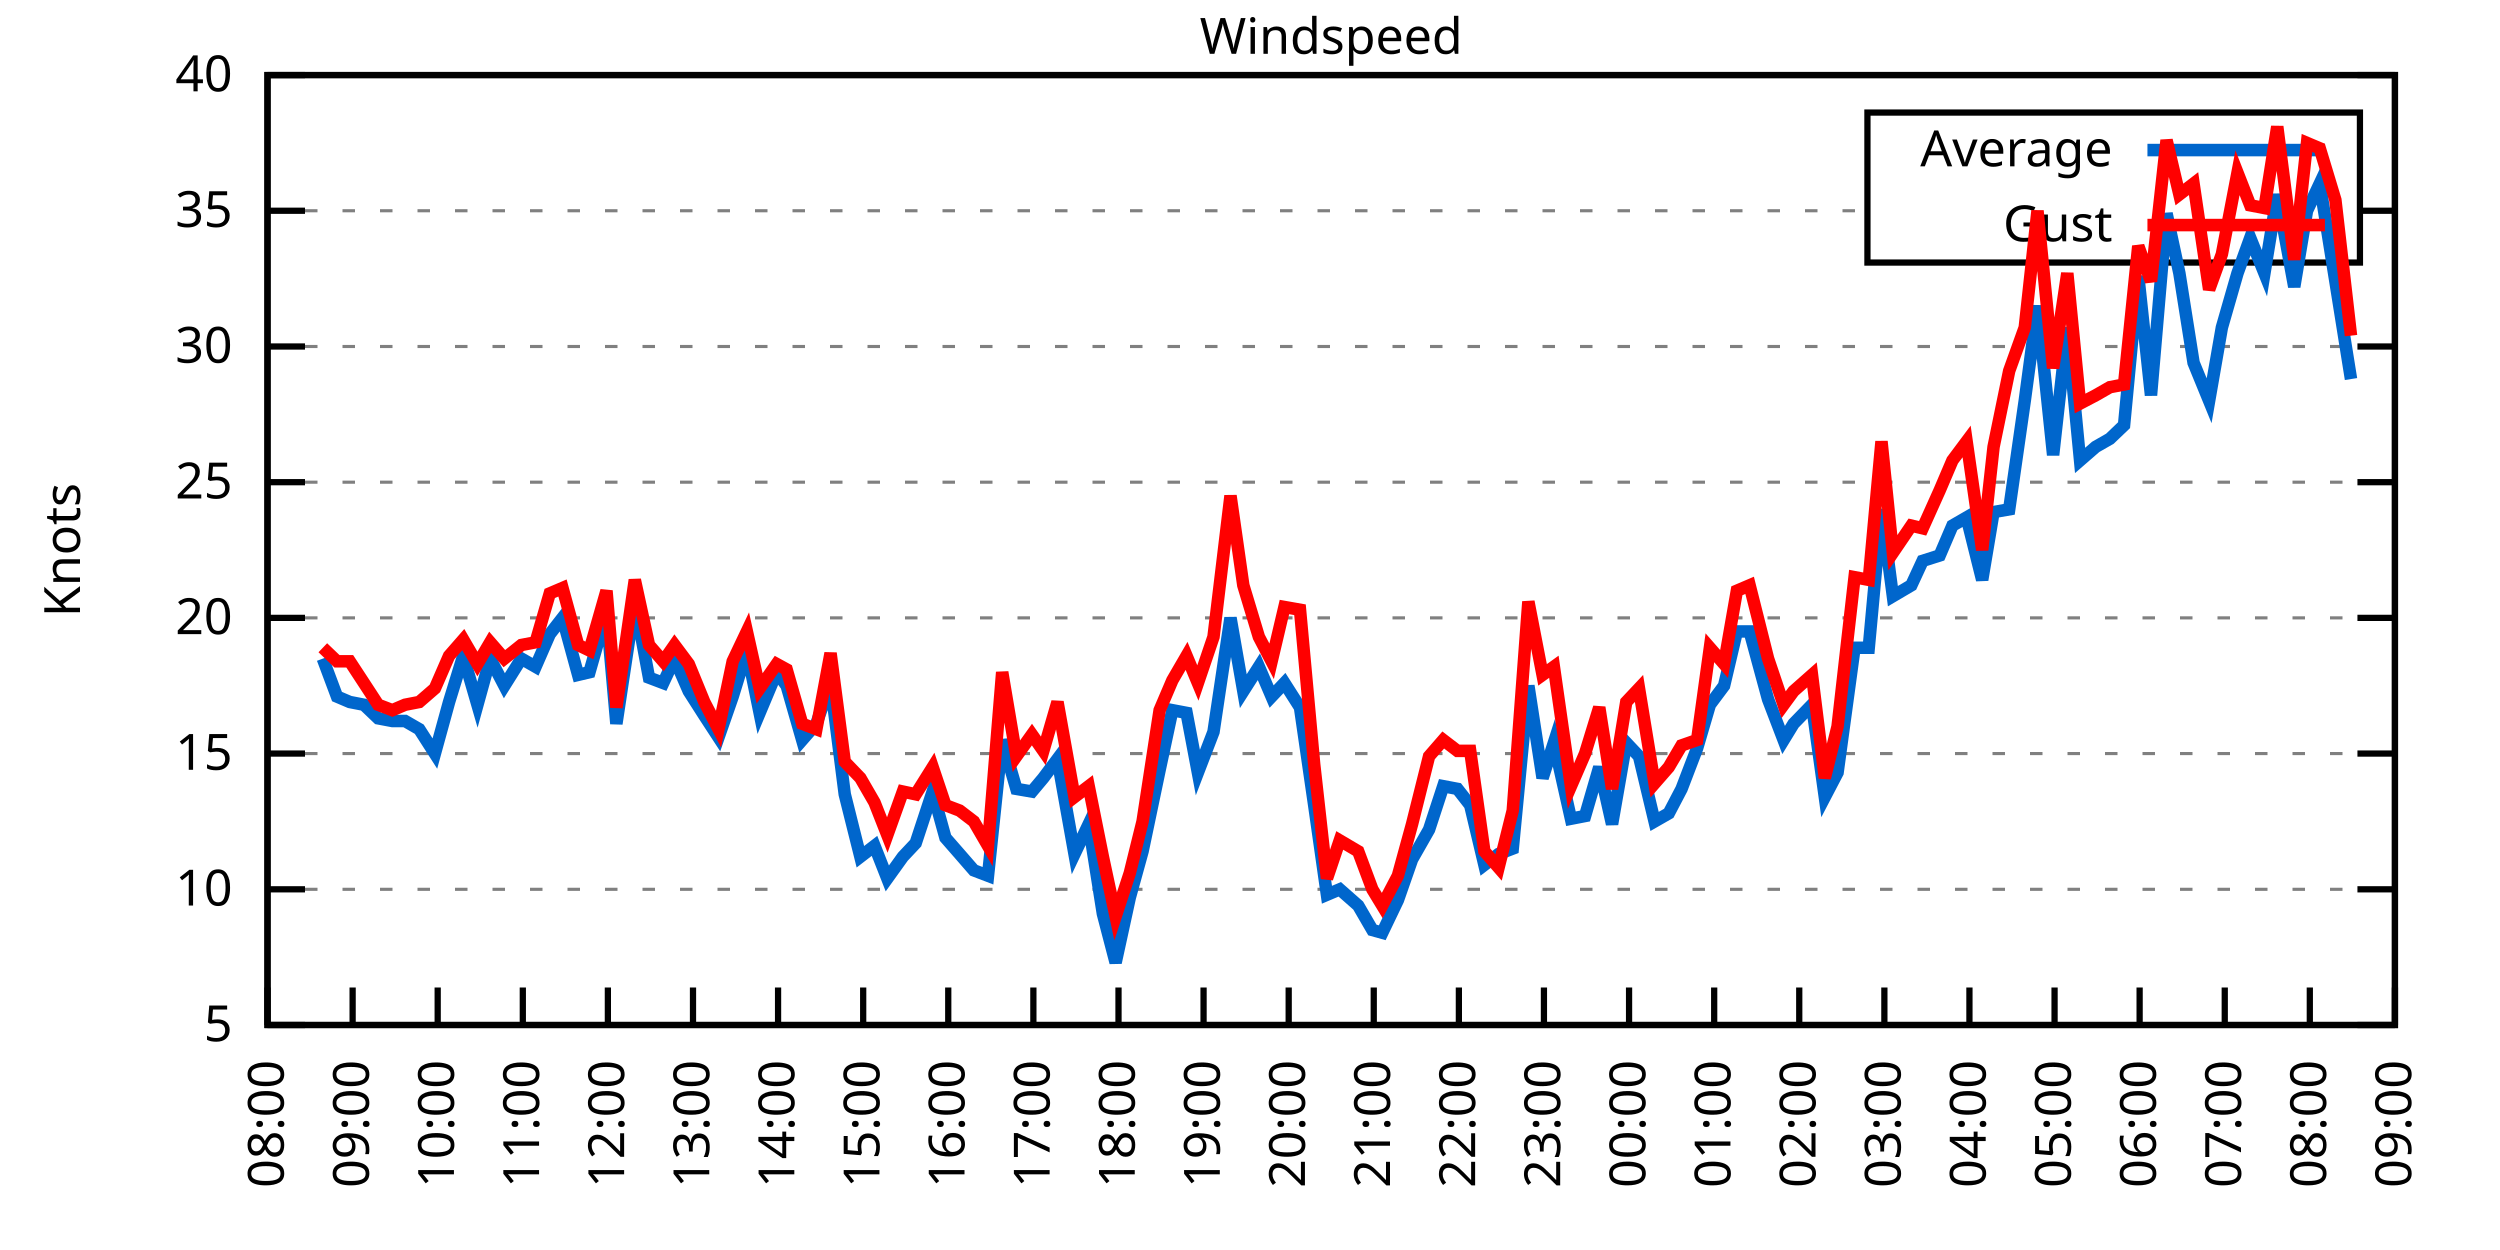
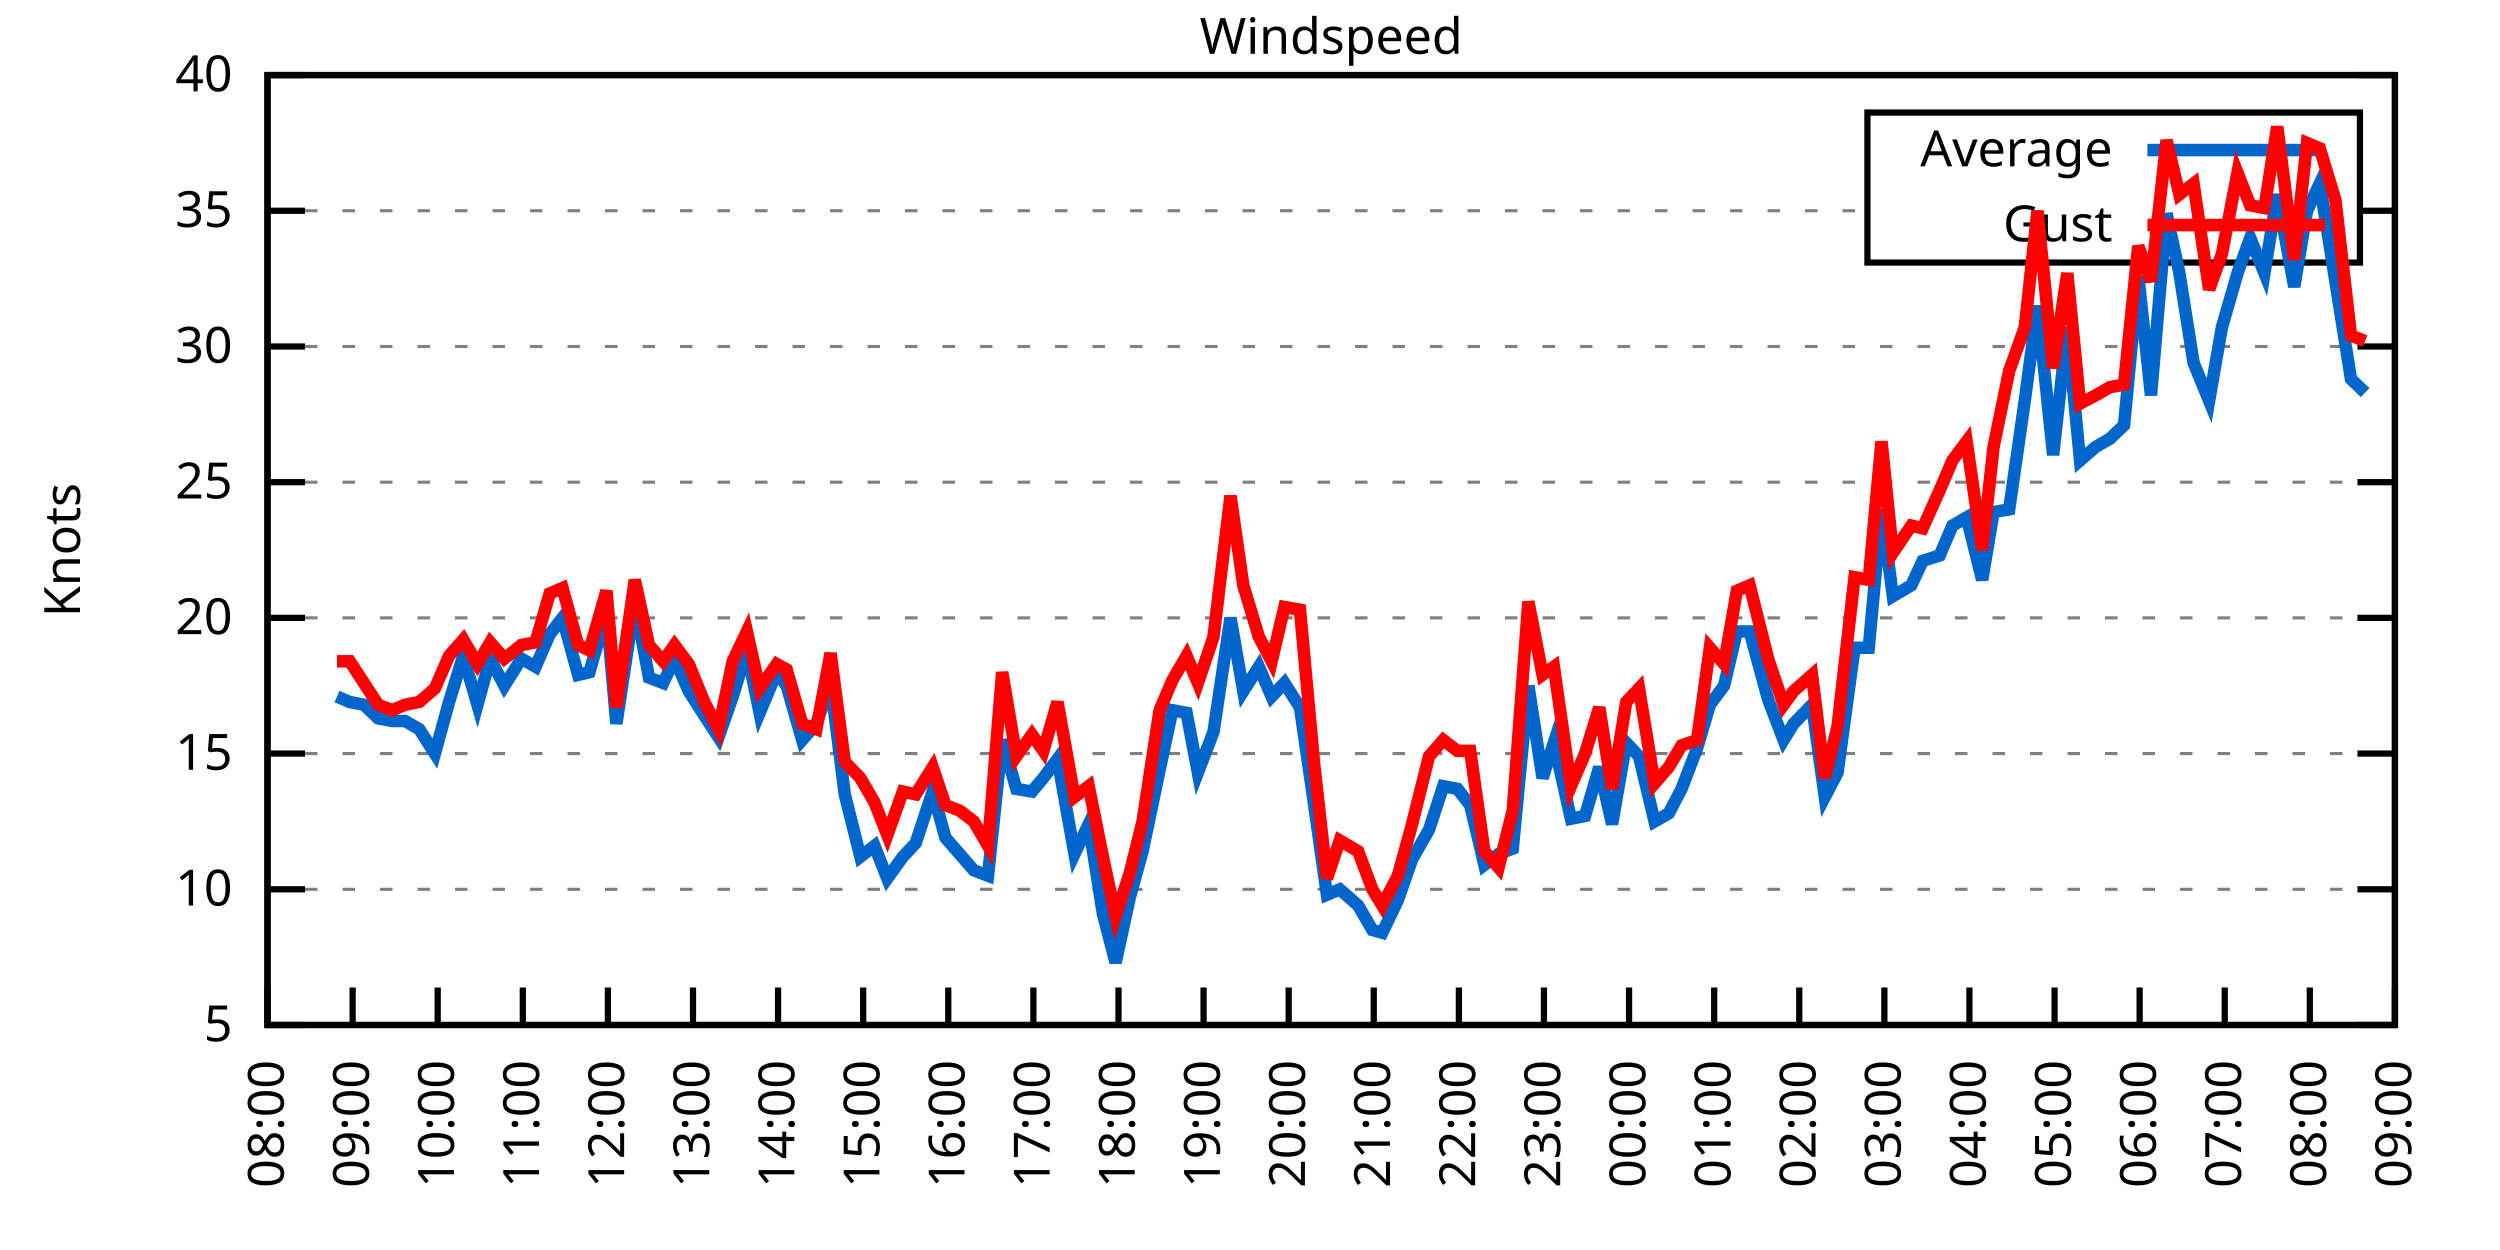
<svg xmlns="http://www.w3.org/2000/svg" xmlns:xlink="http://www.w3.org/1999/xlink" width="400" height="200" viewBox="0 0 400 200">
  <g id="gnuplot_canvas">
    <rect x="0" y="0" width="400" height="200" fill="none" />
    <defs>
      <circle id="gpDot" r="0.5" stroke-width="0.5" stroke="currentColor" />
      <path id="gpPt0" stroke-width="0.333" stroke="currentColor" d="M-1,0 h2 M0,-1 v2" />
      <path id="gpPt1" stroke-width="0.333" stroke="currentColor" d="M-1,-1 L1,1 M1,-1 L-1,1" />
      <path id="gpPt2" stroke-width="0.333" stroke="currentColor" d="M-1,0 L1,0 M0,-1 L0,1 M-1,-1 L1,1 M-1,1 L1,-1" />
      <rect id="gpPt3" stroke-width="0.333" stroke="currentColor" x="-1" y="-1" width="2" height="2" />
      <rect id="gpPt4" stroke-width="0.333" stroke="currentColor" fill="currentColor" x="-1" y="-1" width="2" height="2" />
      <circle id="gpPt5" stroke-width="0.333" stroke="currentColor" cx="0" cy="0" r="1" />
      <use xlink:href="#gpPt5" id="gpPt6" fill="currentColor" stroke="none" />
      <path id="gpPt7" stroke-width="0.333" stroke="currentColor" d="M0,-1.33 L-1.33,0.67 L1.33,0.67 z" />
      <use xlink:href="#gpPt7" id="gpPt8" fill="currentColor" stroke="none" />
      <use xlink:href="#gpPt7" id="gpPt9" stroke="currentColor" transform="rotate(180)" />
      <use xlink:href="#gpPt9" id="gpPt10" fill="currentColor" stroke="none" />
      <use xlink:href="#gpPt3" id="gpPt11" stroke="currentColor" transform="rotate(45)" />
      <use xlink:href="#gpPt11" id="gpPt12" fill="currentColor" stroke="none" />
      <path id="gpPt13" stroke-width="0.333" stroke="currentColor" d="M0,1.330 L1.265,0.411 L0.782,-1.067 L-0.782,-1.076 L-1.265,0.411 z" />
      <use xlink:href="#gpPt13" id="gpPt14" fill="currentColor" stroke="none" />
      <filter id="textbox" filterUnits="objectBoundingBox" x="0" y="0" height="1" width="1">
        <feFlood flood-color="white" flood-opacity="1" result="bgnd" />
        <feComposite in="SourceGraphic" in2="bgnd" operator="atop" />
      </filter>
      <filter id="greybox" filterUnits="objectBoundingBox" x="0" y="0" height="1" width="1">
        <feFlood flood-color="lightgrey" flood-opacity="1" result="grey" />
        <feComposite in="SourceGraphic" in2="grey" operator="atop" />
      </filter>
    </defs>
    <g fill="none" color="white" stroke="currentColor" stroke-width="1.00" stroke-linecap="butt" stroke-linejoin="miter">
</g>
    <g fill="none" color="black" stroke="currentColor" stroke-width="1.00" stroke-linecap="butt" stroke-linejoin="miter">
      <g stroke="none" shape-rendering="crispEdges">
        <polygon fill="rgb(255, 255, 255)" points="42.80,164.00 383.18,164.00 383.18,12.02 42.80,12.02 " />
      </g>
    </g>
    <g fill="none" color="black" stroke="currentColor" stroke-width="1.00" stroke-linecap="butt" stroke-linejoin="miter">
</g>
    <g fill="none" color="black" stroke="black" stroke-width="0.50" stroke-linecap="butt" stroke-linejoin="miter">
</g>
    <g fill="none" color="gray" stroke="currentColor" stroke-width="0.50" stroke-linecap="butt" stroke-linejoin="miter">
      <path stroke="gray" stroke-dasharray="2,4" class="gridline" d="M42.80,164.00 L383.19,164.00  " />
    </g>
    <g fill="none" color="gray" stroke="gray" stroke-width="1.00" stroke-linecap="butt" stroke-linejoin="miter">
</g>
    <g fill="none" color="black" stroke="currentColor" stroke-width="1.00" stroke-linecap="butt" stroke-linejoin="miter">
      <path stroke="black" d="M42.80,164.00 L48.80,164.00 M383.19,164.00 L377.19,164.00  " />
      <g transform="translate(37.20,166.60)" stroke="none" fill="black" font-family="Sans" font-size="8.00" text-anchor="end">
        <text>
          <tspan font-family="Sans"> 5</tspan>
        </text>
      </g>
    </g>
    <g fill="none" color="black" stroke="currentColor" stroke-width="1.00" stroke-linecap="butt" stroke-linejoin="miter">
</g>
    <g fill="none" color="black" stroke="black" stroke-width="0.50" stroke-linecap="butt" stroke-linejoin="miter">
</g>
    <g fill="none" color="gray" stroke="currentColor" stroke-width="0.50" stroke-linecap="butt" stroke-linejoin="miter">
      <path stroke="gray" stroke-dasharray="2,4" class="gridline" d="M42.80,142.29 L383.19,142.29  " />
    </g>
    <g fill="none" color="gray" stroke="gray" stroke-width="1.00" stroke-linecap="butt" stroke-linejoin="miter">
</g>
    <g fill="none" color="black" stroke="currentColor" stroke-width="1.00" stroke-linecap="butt" stroke-linejoin="miter">
      <path stroke="black" d="M42.80,142.29 L48.80,142.29 M383.19,142.29 L377.19,142.29  " />
      <g transform="translate(37.20,144.89)" stroke="none" fill="black" font-family="Sans" font-size="8.00" text-anchor="end">
        <text>
          <tspan font-family="Sans"> 10</tspan>
        </text>
      </g>
    </g>
    <g fill="none" color="black" stroke="currentColor" stroke-width="1.00" stroke-linecap="butt" stroke-linejoin="miter">
</g>
    <g fill="none" color="black" stroke="black" stroke-width="0.50" stroke-linecap="butt" stroke-linejoin="miter">
</g>
    <g fill="none" color="gray" stroke="currentColor" stroke-width="0.50" stroke-linecap="butt" stroke-linejoin="miter">
      <path stroke="gray" stroke-dasharray="2,4" class="gridline" d="M42.80,120.57 L383.19,120.57  " />
    </g>
    <g fill="none" color="gray" stroke="gray" stroke-width="1.00" stroke-linecap="butt" stroke-linejoin="miter">
</g>
    <g fill="none" color="black" stroke="currentColor" stroke-width="1.00" stroke-linecap="butt" stroke-linejoin="miter">
      <path stroke="black" d="M42.80,120.57 L48.80,120.57 M383.19,120.57 L377.19,120.57  " />
      <g transform="translate(37.20,123.17)" stroke="none" fill="black" font-family="Sans" font-size="8.00" text-anchor="end">
        <text>
          <tspan font-family="Sans"> 15</tspan>
        </text>
      </g>
    </g>
    <g fill="none" color="black" stroke="currentColor" stroke-width="1.00" stroke-linecap="butt" stroke-linejoin="miter">
</g>
    <g fill="none" color="black" stroke="black" stroke-width="0.50" stroke-linecap="butt" stroke-linejoin="miter">
</g>
    <g fill="none" color="gray" stroke="currentColor" stroke-width="0.50" stroke-linecap="butt" stroke-linejoin="miter">
      <path stroke="gray" stroke-dasharray="2,4" class="gridline" d="M42.80,98.86 L383.19,98.86  " />
    </g>
    <g fill="none" color="gray" stroke="gray" stroke-width="1.00" stroke-linecap="butt" stroke-linejoin="miter">
</g>
    <g fill="none" color="black" stroke="currentColor" stroke-width="1.00" stroke-linecap="butt" stroke-linejoin="miter">
      <path stroke="black" d="M42.80,98.86 L48.80,98.86 M383.19,98.86 L377.19,98.86  " />
      <g transform="translate(37.20,101.46)" stroke="none" fill="black" font-family="Sans" font-size="8.00" text-anchor="end">
        <text>
          <tspan font-family="Sans"> 20</tspan>
        </text>
      </g>
    </g>
    <g fill="none" color="black" stroke="currentColor" stroke-width="1.00" stroke-linecap="butt" stroke-linejoin="miter">
</g>
    <g fill="none" color="black" stroke="black" stroke-width="0.50" stroke-linecap="butt" stroke-linejoin="miter">
</g>
    <g fill="none" color="gray" stroke="currentColor" stroke-width="0.50" stroke-linecap="butt" stroke-linejoin="miter">
      <path stroke="gray" stroke-dasharray="2,4" class="gridline" d="M42.80,77.15 L383.19,77.15  " />
    </g>
    <g fill="none" color="gray" stroke="gray" stroke-width="1.00" stroke-linecap="butt" stroke-linejoin="miter">
</g>
    <g fill="none" color="black" stroke="currentColor" stroke-width="1.00" stroke-linecap="butt" stroke-linejoin="miter">
      <path stroke="black" d="M42.80,77.15 L48.80,77.15 M383.19,77.15 L377.19,77.15  " />
      <g transform="translate(37.20,79.75)" stroke="none" fill="black" font-family="Sans" font-size="8.00" text-anchor="end">
        <text>
          <tspan font-family="Sans"> 25</tspan>
        </text>
      </g>
    </g>
    <g fill="none" color="black" stroke="currentColor" stroke-width="1.00" stroke-linecap="butt" stroke-linejoin="miter">
</g>
    <g fill="none" color="black" stroke="black" stroke-width="0.50" stroke-linecap="butt" stroke-linejoin="miter">
</g>
    <g fill="none" color="gray" stroke="currentColor" stroke-width="0.50" stroke-linecap="butt" stroke-linejoin="miter">
      <path stroke="gray" stroke-dasharray="2,4" class="gridline" d="M42.80,55.44 L383.19,55.44  " />
    </g>
    <g fill="none" color="gray" stroke="gray" stroke-width="1.00" stroke-linecap="butt" stroke-linejoin="miter">
</g>
    <g fill="none" color="black" stroke="currentColor" stroke-width="1.00" stroke-linecap="butt" stroke-linejoin="miter">
      <path stroke="black" d="M42.80,55.44 L48.80,55.44 M383.19,55.44 L377.19,55.44  " />
      <g transform="translate(37.20,58.04)" stroke="none" fill="black" font-family="Sans" font-size="8.00" text-anchor="end">
        <text>
          <tspan font-family="Sans"> 30</tspan>
        </text>
      </g>
    </g>
    <g fill="none" color="black" stroke="currentColor" stroke-width="1.00" stroke-linecap="butt" stroke-linejoin="miter">
</g>
    <g fill="none" color="black" stroke="black" stroke-width="0.50" stroke-linecap="butt" stroke-linejoin="miter">
</g>
    <g fill="none" color="gray" stroke="currentColor" stroke-width="0.50" stroke-linecap="butt" stroke-linejoin="miter">
      <path stroke="gray" stroke-dasharray="2,4" class="gridline" d="M42.80,33.72 L298.79,33.72 M377.59,33.72 L383.19,33.72  " />
    </g>
    <g fill="none" color="gray" stroke="gray" stroke-width="1.00" stroke-linecap="butt" stroke-linejoin="miter">
</g>
    <g fill="none" color="black" stroke="currentColor" stroke-width="1.00" stroke-linecap="butt" stroke-linejoin="miter">
      <path stroke="black" d="M42.80,33.72 L48.80,33.72 M383.19,33.72 L377.19,33.72  " />
      <g transform="translate(37.20,36.32)" stroke="none" fill="black" font-family="Sans" font-size="8.00" text-anchor="end">
        <text>
          <tspan font-family="Sans"> 35</tspan>
        </text>
      </g>
    </g>
    <g fill="none" color="black" stroke="currentColor" stroke-width="1.00" stroke-linecap="butt" stroke-linejoin="miter">
</g>
    <g fill="none" color="black" stroke="black" stroke-width="0.50" stroke-linecap="butt" stroke-linejoin="miter">
</g>
    <g fill="none" color="gray" stroke="currentColor" stroke-width="0.50" stroke-linecap="butt" stroke-linejoin="miter">
      <path stroke="gray" stroke-dasharray="2,4" class="gridline" d="M42.80,12.01 L383.19,12.01  " />
    </g>
    <g fill="none" color="gray" stroke="gray" stroke-width="1.00" stroke-linecap="butt" stroke-linejoin="miter">
</g>
    <g fill="none" color="black" stroke="currentColor" stroke-width="1.00" stroke-linecap="butt" stroke-linejoin="miter">
      <path stroke="black" d="M42.80,12.01 L48.80,12.01 M383.19,12.01 L377.19,12.01  " />
      <g transform="translate(37.20,14.61)" stroke="none" fill="black" font-family="Sans" font-size="8.00" text-anchor="end">
        <text>
          <tspan font-family="Sans"> 40</tspan>
        </text>
      </g>
    </g>
    <g fill="none" color="black" stroke="currentColor" stroke-width="1.00" stroke-linecap="butt" stroke-linejoin="miter">
      <path stroke="black" d="M42.80,164.00 L42.80,158.00  " />
      <g transform="translate(45.40,169.60) rotate(270.00)" stroke="none" fill="black" font-family="Sans" font-size="8.00" text-anchor="end">
        <text>
          <tspan font-family="Sans">08:00</tspan>
        </text>
      </g>
    </g>
    <g fill="none" color="black" stroke="currentColor" stroke-width="1.00" stroke-linecap="butt" stroke-linejoin="miter">
      <path stroke="black" d="M56.42,164.00 L56.42,158.00  " />
      <g transform="translate(59.02,169.60) rotate(270.00)" stroke="none" fill="black" font-family="Sans" font-size="8.00" text-anchor="end">
        <text>
          <tspan font-family="Sans">09:00</tspan>
        </text>
      </g>
    </g>
    <g fill="none" color="black" stroke="currentColor" stroke-width="1.00" stroke-linecap="butt" stroke-linejoin="miter">
      <path stroke="black" d="M70.03,164.00 L70.03,158.00  " />
      <g transform="translate(72.63,169.60) rotate(270.00)" stroke="none" fill="black" font-family="Sans" font-size="8.00" text-anchor="end">
        <text>
          <tspan font-family="Sans">10:00</tspan>
        </text>
      </g>
    </g>
    <g fill="none" color="black" stroke="currentColor" stroke-width="1.00" stroke-linecap="butt" stroke-linejoin="miter">
      <path stroke="black" d="M83.65,164.00 L83.65,158.00  " />
      <g transform="translate(86.25,169.60) rotate(270.00)" stroke="none" fill="black" font-family="Sans" font-size="8.00" text-anchor="end">
        <text>
          <tspan font-family="Sans">11:00</tspan>
        </text>
      </g>
    </g>
    <g fill="none" color="black" stroke="currentColor" stroke-width="1.00" stroke-linecap="butt" stroke-linejoin="miter">
      <path stroke="black" d="M97.26,164.00 L97.26,158.00  " />
      <g transform="translate(99.86,169.60) rotate(270.00)" stroke="none" fill="black" font-family="Sans" font-size="8.00" text-anchor="end">
        <text>
          <tspan font-family="Sans">12:00</tspan>
        </text>
      </g>
    </g>
    <g fill="none" color="black" stroke="currentColor" stroke-width="1.00" stroke-linecap="butt" stroke-linejoin="miter">
      <path stroke="black" d="M110.88,164.00 L110.88,158.00  " />
      <g transform="translate(113.48,169.60) rotate(270.00)" stroke="none" fill="black" font-family="Sans" font-size="8.00" text-anchor="end">
        <text>
          <tspan font-family="Sans">13:00</tspan>
        </text>
      </g>
    </g>
    <g fill="none" color="black" stroke="currentColor" stroke-width="1.00" stroke-linecap="butt" stroke-linejoin="miter">
      <path stroke="black" d="M124.49,164.00 L124.49,158.00  " />
      <g transform="translate(127.09,169.60) rotate(270.00)" stroke="none" fill="black" font-family="Sans" font-size="8.00" text-anchor="end">
        <text>
          <tspan font-family="Sans">14:00</tspan>
        </text>
      </g>
    </g>
    <g fill="none" color="black" stroke="currentColor" stroke-width="1.00" stroke-linecap="butt" stroke-linejoin="miter">
      <path stroke="black" d="M138.11,164.00 L138.11,158.00  " />
      <g transform="translate(140.71,169.60) rotate(270.00)" stroke="none" fill="black" font-family="Sans" font-size="8.00" text-anchor="end">
        <text>
          <tspan font-family="Sans">15:00</tspan>
        </text>
      </g>
    </g>
    <g fill="none" color="black" stroke="currentColor" stroke-width="1.00" stroke-linecap="butt" stroke-linejoin="miter">
      <path stroke="black" d="M151.72,164.00 L151.72,158.00  " />
      <g transform="translate(154.32,169.60) rotate(270.00)" stroke="none" fill="black" font-family="Sans" font-size="8.00" text-anchor="end">
        <text>
          <tspan font-family="Sans">16:00</tspan>
        </text>
      </g>
    </g>
    <g fill="none" color="black" stroke="currentColor" stroke-width="1.00" stroke-linecap="butt" stroke-linejoin="miter">
      <path stroke="black" d="M165.34,164.00 L165.34,158.00  " />
      <g transform="translate(167.94,169.60) rotate(270.00)" stroke="none" fill="black" font-family="Sans" font-size="8.00" text-anchor="end">
        <text>
          <tspan font-family="Sans">17:00</tspan>
        </text>
      </g>
    </g>
    <g fill="none" color="black" stroke="currentColor" stroke-width="1.00" stroke-linecap="butt" stroke-linejoin="miter">
      <path stroke="black" d="M178.96,164.00 L178.96,158.00  " />
      <g transform="translate(181.56,169.60) rotate(270.00)" stroke="none" fill="black" font-family="Sans" font-size="8.00" text-anchor="end">
        <text>
          <tspan font-family="Sans">18:00</tspan>
        </text>
      </g>
    </g>
    <g fill="none" color="black" stroke="currentColor" stroke-width="1.00" stroke-linecap="butt" stroke-linejoin="miter">
      <path stroke="black" d="M192.57,164.00 L192.57,158.00  " />
      <g transform="translate(195.17,169.60) rotate(270.00)" stroke="none" fill="black" font-family="Sans" font-size="8.00" text-anchor="end">
        <text>
          <tspan font-family="Sans">19:00</tspan>
        </text>
      </g>
    </g>
    <g fill="none" color="black" stroke="currentColor" stroke-width="1.00" stroke-linecap="butt" stroke-linejoin="miter">
      <path stroke="black" d="M206.19,164.00 L206.19,158.00  " />
      <g transform="translate(208.79,169.60) rotate(270.00)" stroke="none" fill="black" font-family="Sans" font-size="8.00" text-anchor="end">
        <text>
          <tspan font-family="Sans">20:00</tspan>
        </text>
      </g>
    </g>
    <g fill="none" color="black" stroke="currentColor" stroke-width="1.00" stroke-linecap="butt" stroke-linejoin="miter">
      <path stroke="black" d="M219.80,164.00 L219.80,158.00  " />
      <g transform="translate(222.40,169.60) rotate(270.00)" stroke="none" fill="black" font-family="Sans" font-size="8.00" text-anchor="end">
        <text>
          <tspan font-family="Sans">21:00</tspan>
        </text>
      </g>
    </g>
    <g fill="none" color="black" stroke="currentColor" stroke-width="1.00" stroke-linecap="butt" stroke-linejoin="miter">
      <path stroke="black" d="M233.42,164.00 L233.42,158.00  " />
      <g transform="translate(236.02,169.60) rotate(270.00)" stroke="none" fill="black" font-family="Sans" font-size="8.00" text-anchor="end">
        <text>
          <tspan font-family="Sans">22:00</tspan>
        </text>
      </g>
    </g>
    <g fill="none" color="black" stroke="currentColor" stroke-width="1.00" stroke-linecap="butt" stroke-linejoin="miter">
      <path stroke="black" d="M247.03,164.00 L247.03,158.00  " />
      <g transform="translate(249.63,169.60) rotate(270.00)" stroke="none" fill="black" font-family="Sans" font-size="8.00" text-anchor="end">
        <text>
          <tspan font-family="Sans">23:00</tspan>
        </text>
      </g>
    </g>
    <g fill="none" color="black" stroke="currentColor" stroke-width="1.00" stroke-linecap="butt" stroke-linejoin="miter">
      <path stroke="black" d="M260.65,164.00 L260.65,158.00  " />
      <g transform="translate(263.25,169.60) rotate(270.00)" stroke="none" fill="black" font-family="Sans" font-size="8.00" text-anchor="end">
        <text>
          <tspan font-family="Sans">00:00</tspan>
        </text>
      </g>
    </g>
    <g fill="none" color="black" stroke="currentColor" stroke-width="1.00" stroke-linecap="butt" stroke-linejoin="miter">
      <path stroke="black" d="M274.27,164.00 L274.27,158.00  " />
      <g transform="translate(276.87,169.60) rotate(270.00)" stroke="none" fill="black" font-family="Sans" font-size="8.00" text-anchor="end">
        <text>
          <tspan font-family="Sans">01:00</tspan>
        </text>
      </g>
    </g>
    <g fill="none" color="black" stroke="currentColor" stroke-width="1.00" stroke-linecap="butt" stroke-linejoin="miter">
      <path stroke="black" d="M287.88,164.00 L287.88,158.00  " />
      <g transform="translate(290.48,169.60) rotate(270.00)" stroke="none" fill="black" font-family="Sans" font-size="8.00" text-anchor="end">
        <text>
          <tspan font-family="Sans">02:00</tspan>
        </text>
      </g>
    </g>
    <g fill="none" color="black" stroke="currentColor" stroke-width="1.00" stroke-linecap="butt" stroke-linejoin="miter">
      <path stroke="black" d="M301.50,164.00 L301.50,158.00  " />
      <g transform="translate(304.10,169.60) rotate(270.00)" stroke="none" fill="black" font-family="Sans" font-size="8.00" text-anchor="end">
        <text>
          <tspan font-family="Sans">03:00</tspan>
        </text>
      </g>
    </g>
    <g fill="none" color="black" stroke="currentColor" stroke-width="1.00" stroke-linecap="butt" stroke-linejoin="miter">
      <path stroke="black" d="M315.11,164.00 L315.11,158.00  " />
      <g transform="translate(317.71,169.60) rotate(270.00)" stroke="none" fill="black" font-family="Sans" font-size="8.00" text-anchor="end">
        <text>
          <tspan font-family="Sans">04:00</tspan>
        </text>
      </g>
    </g>
    <g fill="none" color="black" stroke="currentColor" stroke-width="1.00" stroke-linecap="butt" stroke-linejoin="miter">
      <path stroke="black" d="M328.73,164.00 L328.73,158.00  " />
      <g transform="translate(331.33,169.60) rotate(270.00)" stroke="none" fill="black" font-family="Sans" font-size="8.00" text-anchor="end">
        <text>
          <tspan font-family="Sans">05:00</tspan>
        </text>
      </g>
    </g>
    <g fill="none" color="black" stroke="currentColor" stroke-width="1.00" stroke-linecap="butt" stroke-linejoin="miter">
      <path stroke="black" d="M342.34,164.00 L342.34,158.00  " />
      <g transform="translate(344.94,169.60) rotate(270.00)" stroke="none" fill="black" font-family="Sans" font-size="8.00" text-anchor="end">
        <text>
          <tspan font-family="Sans">06:00</tspan>
        </text>
      </g>
    </g>
    <g fill="none" color="black" stroke="currentColor" stroke-width="1.00" stroke-linecap="butt" stroke-linejoin="miter">
      <path stroke="black" d="M355.96,164.00 L355.96,158.00  " />
      <g transform="translate(358.56,169.60) rotate(270.00)" stroke="none" fill="black" font-family="Sans" font-size="8.00" text-anchor="end">
        <text>
          <tspan font-family="Sans">07:00</tspan>
        </text>
      </g>
    </g>
    <g fill="none" color="black" stroke="currentColor" stroke-width="1.00" stroke-linecap="butt" stroke-linejoin="miter">
      <path stroke="black" d="M369.57,164.00 L369.57,158.00  " />
      <g transform="translate(372.17,169.60) rotate(270.00)" stroke="none" fill="black" font-family="Sans" font-size="8.00" text-anchor="end">
        <text>
          <tspan font-family="Sans">08:00</tspan>
        </text>
      </g>
    </g>
    <g fill="none" color="black" stroke="currentColor" stroke-width="1.00" stroke-linecap="butt" stroke-linejoin="miter">
      <path stroke="black" d="M383.19,164.00 L383.19,158.00  " />
      <g transform="translate(385.79,169.60) rotate(270.00)" stroke="none" fill="black" font-family="Sans" font-size="8.00" text-anchor="end">
        <text>
          <tspan font-family="Sans">09:00</tspan>
        </text>
      </g>
    </g>
    <g fill="none" color="black" stroke="currentColor" stroke-width="1.00" stroke-linecap="butt" stroke-linejoin="miter">
</g>
    <g fill="none" color="black" stroke="currentColor" stroke-width="1.00" stroke-linecap="butt" stroke-linejoin="miter">
      <path stroke="black" d="M42.80,12.01 L42.80,164.00 L383.19,164.00 L383.19,12.01 L42.80,12.01 Z  " />
    </g>
    <g fill="none" color="black" stroke="currentColor" stroke-width="1.00" stroke-linecap="butt" stroke-linejoin="miter">
</g>
    <g fill="none" color="black" stroke="currentColor" stroke-width="1.00" stroke-linecap="butt" stroke-linejoin="miter">
      <path stroke="black" d="M298.79,42.01 L298.79,18.01 L377.59,18.01 L377.59,42.01 L298.79,42.01 Z  " />
    </g>
    <g id="Windspeed_plot_1">
      <g fill="none" color="white" stroke="black" stroke-width="2.00" stroke-linecap="butt" stroke-linejoin="miter">
</g>
      <g fill="none" color="black" stroke="currentColor" stroke-width="2.00" stroke-linecap="butt" stroke-linejoin="miter">
        <g transform="translate(337.99,26.61)" stroke="none" fill="black" font-family="Sans" font-size="8.00" text-anchor="end">
          <text>
            <tspan font-family="Sans">Average</tspan>
          </text>
        </g>
      </g>
      <g fill="none" color="black" stroke="currentColor" stroke-width="2.00" stroke-linecap="butt" stroke-linejoin="miter">
-         <path stroke="rgb(  0, 102, 204)" d="M343.59,24.01 L371.99,24.01 M51.65,105.38 L53.92,111.45 L55.96,112.32 L58.23,112.76 L60.50,114.93 L62.77,115.36   L64.81,115.36 L67.08,116.67 L69.58,120.57 L71.85,112.32 L74.12,104.94 L76.39,112.76 L78.43,105.38 L80.70,109.72   L83.42,105.38 L85.69,106.68 L87.96,101.47 L90.00,98.86 L92.50,107.98 L94.31,107.55 L97.04,97.99 L98.62,115.80   L101.57,96.26 L103.84,108.42 L106.11,109.28 L107.93,105.38 L110.20,110.59 L112.69,114.49 L114.96,117.97 L117.23,111.45   L119.50,104.07 L121.54,114.06 L124.27,107.55 L125.86,109.72 L128.35,118.40 L130.62,115.80 L132.89,109.28 L135.16,127.09   L137.66,137.08 L139.92,135.34 L141.97,140.55 L144.46,137.08 L146.51,134.90 L149.23,126.65 L151.27,134.04 L153.54,136.64   L155.81,139.25 L158.08,140.12 L160.35,118.40 L162.62,126.22 L165.11,126.65 L166.93,124.48 L169.20,121.44 L171.92,136.64   L174.19,131.86 L176.46,146.20 L178.50,154.01 L180.77,143.59 L182.81,136.21 L185.54,123.18 L187.58,113.63 L189.85,114.06   L191.66,123.61 L194.16,117.10 L196.88,98.86 L198.93,110.59 L201.42,106.68 L203.46,111.45 L205.51,109.28 L208.00,113.19   L210.27,128.83 L212.31,143.16 L214.36,142.29 L217.31,144.89 L219.58,148.80 L221.16,149.24 L223.66,144.02 L225.93,137.51   L228.65,132.73 L230.92,125.79 L233.19,126.22 L235.23,128.83 L237.50,138.38 L239.77,136.64 L242.04,135.77 L244.54,109.72   L246.81,124.48 L248.62,118.84 L251.35,131.00 L253.61,130.56 L255.88,122.75 L257.93,131.86 L260.20,118.84 L262.24,121.01   L264.73,131.43 L267.00,130.13 L269.05,126.22 L271.54,119.71 L273.58,112.76 L275.85,109.72 L277.90,101.03 L279.94,101.03   L282.89,111.89 L285.38,118.40 L286.97,115.80 L289.92,112.76 L291.97,127.52 L294.01,123.61 L296.73,103.64 L299.00,103.64   L301.04,81.49 L302.86,95.39 L305.81,93.65 L307.62,89.74 L310.35,88.87 L312.39,84.10 L314.66,82.79 L317.15,92.78   L318.97,81.93 L321.47,81.49 L323.96,64.12 L326.00,48.92 L328.50,72.81 L330.77,52.40 L332.81,73.67 L335.31,71.50   L337.58,70.20 L339.85,68.03 L342.12,44.15 L344.16,63.25 L346.65,34.16 L348.70,43.71 L350.97,58.04 L353.46,64.12   L355.50,52.40 L358.00,43.71 L360.04,38.07 L362.31,43.71 L364.36,31.12 L367.08,45.88 L369.12,33.72 L371.16,29.38   L373.66,45.01 L376.16,60.65  " />
+         <path stroke="rgb(  0, 102, 204)" d="M343.59,24.01 L371.99,24.01 M53.92,111.45 L55.96,112.32 L58.23,112.76 L60.50,114.93 L62.77,115.36 L64.81,115.36   L67.08,116.67 L69.58,120.57 L71.85,112.32 L74.12,104.94 L76.39,112.76 L78.43,105.38 L80.70,109.72 L83.42,105.38   L85.69,106.68 L87.96,101.47 L90.00,98.86 L92.50,107.98 L94.31,107.55 L97.04,97.99 L98.62,115.80 L101.57,96.26   L103.84,108.42 L106.11,109.28 L107.93,105.38 L110.20,110.59 L112.69,114.49 L114.96,117.97 L117.23,111.45 L119.50,104.07   L121.54,114.06 L124.27,107.55 L125.86,109.72 L128.35,118.40 L130.62,115.80 L132.89,109.28 L135.16,127.09 L137.66,137.08   L139.92,135.34 L141.97,140.55 L144.46,137.08 L146.51,134.90 L149.23,126.65 L151.27,134.04 L153.54,136.64 L155.81,139.25   L158.08,140.12 L160.35,118.40 L162.62,126.22 L165.11,126.65 L166.93,124.48 L169.20,121.44 L171.92,136.64 L174.19,131.86   L176.46,146.20 L178.50,154.01 L180.77,143.59 L182.81,136.21 L185.54,123.18 L187.58,113.63 L189.85,114.06 L191.66,123.61   L194.16,117.10 L196.88,98.86 L198.93,110.59 L201.42,106.68 L203.46,111.45 L205.51,109.28 L208.00,113.19 L210.27,128.83   L212.31,143.16 L214.36,142.29 L217.31,144.89 L219.58,148.80 L221.16,149.24 L223.66,144.02 L225.93,137.51 L228.65,132.73   L230.92,125.79 L233.19,126.22 L235.23,128.83 L237.50,138.38 L239.77,136.64 L242.04,135.77 L244.54,109.72 L246.81,124.48   L248.62,118.84 L251.35,131.00 L253.61,130.56 L255.88,122.75 L257.93,131.86 L260.20,118.84 L262.24,121.01 L264.73,131.43   L267.00,130.13 L269.05,126.22 L271.54,119.71 L273.58,112.76 L275.85,109.72 L277.90,101.03 L279.94,101.03 L282.89,111.89   L285.38,118.40 L286.97,115.80 L289.92,112.76 L291.97,127.52 L294.01,123.61 L296.73,103.64 L299.00,103.64 L301.04,81.49   L302.86,95.39 L305.81,93.65 L307.62,89.74 L310.35,88.87 L312.39,84.10 L314.66,82.79 L317.15,92.78 L318.97,81.93   L321.47,81.49 L323.96,64.12 L326.00,48.92 L328.50,72.81 L330.77,52.40 L332.81,73.67 L335.31,71.50 L337.58,70.20   L339.85,68.03 L342.12,44.15 L344.16,63.25 L346.65,34.16 L348.70,43.71 L350.97,58.04 L353.46,64.12 L355.50,52.40   L358.00,43.71 L360.04,38.07 L362.31,43.71 L364.36,31.12 L367.08,45.88 L369.12,33.72 L371.16,29.38 L373.66,45.01   L376.16,60.65 L378.42,62.82  " />
      </g>
    </g>
    <g id="Windspeed_plot_2">
      <g fill="none" color="black" stroke="currentColor" stroke-width="2.00" stroke-linecap="butt" stroke-linejoin="miter">
        <g transform="translate(337.99,38.61)" stroke="none" fill="black" font-family="Sans" font-size="8.00" text-anchor="end">
          <text>
            <tspan font-family="Sans">Gust</tspan>
          </text>
        </g>
      </g>
      <g fill="none" color="black" stroke="currentColor" stroke-width="2.00" stroke-linecap="butt" stroke-linejoin="miter">
-         <path stroke="rgb(255,   0,   0)" d="M343.59,36.01 L371.99,36.01 M51.65,103.64 L53.92,105.81 L55.96,105.81 L58.23,109.28 L60.50,112.76 L62.77,113.63   L64.81,112.76 L67.08,112.32 L69.58,110.15 L71.85,104.94 L74.12,102.34 L76.39,106.24 L78.43,102.77 L80.70,105.38   L83.42,103.20 L85.69,102.77 L87.96,94.95 L90.00,94.08 L92.50,103.20 L94.31,104.07 L97.04,94.52 L98.62,113.19   L101.57,92.78 L103.84,103.20 L106.11,105.81 L107.93,103.20 L110.20,106.24 L112.69,112.32 L114.96,116.67 L117.23,105.81   L119.50,101.03 L121.54,110.15 L124.27,106.24 L125.86,107.11 L128.35,115.80 L130.62,116.67 L132.89,104.51 L135.16,121.88   L137.66,124.48 L139.92,128.39 L141.97,133.60 L144.46,126.65 L146.51,127.09 L149.23,122.75 L151.27,128.83 L153.54,129.69   L155.81,131.43 L158.08,135.34 L160.35,107.55 L162.62,121.01 L165.11,117.53 L166.93,120.14 L169.20,112.32 L171.92,127.52   L174.19,125.79 L176.46,137.08 L178.50,146.63 L180.77,139.68 L182.81,131.43 L185.54,113.63 L187.58,108.85 L189.85,104.94   L191.66,109.28 L194.16,101.90 L196.88,79.32 L198.93,93.65 L201.42,101.90 L203.46,105.81 L205.51,97.12 L208.00,97.56   L210.27,122.31 L212.31,140.55 L214.36,134.47 L217.31,136.21 L219.58,142.29 L221.16,144.89 L223.66,140.12 L225.93,131.86   L228.65,121.01 L230.92,118.40 L233.19,120.14 L235.23,120.14 L237.50,136.21 L239.77,138.81 L242.04,129.69 L244.54,96.26   L246.81,107.98 L248.62,106.68 L251.35,125.79 L253.61,120.57 L255.88,113.19 L257.93,126.22 L260.20,112.32 L262.24,110.15   L264.73,125.35 L267.00,122.75 L269.05,119.27 L271.54,118.40 L273.58,103.64 L275.85,106.24 L277.90,94.52 L279.94,93.65   L282.89,105.38 L285.38,112.76 L286.97,110.59 L289.92,107.98 L291.97,124.48 L294.01,116.23 L296.73,92.35 L299.00,92.78   L301.04,70.63 L302.86,88.44 L305.81,84.10 L307.62,84.53 L310.35,78.45 L312.39,73.67 L314.66,70.63 L317.15,88.00   L318.97,71.50 L321.47,59.34 L323.96,52.40 L326.00,33.72 L328.50,58.91 L330.77,43.71 L332.81,64.56 L335.31,63.25   L337.58,61.95 L339.85,61.52 L342.12,39.37 L344.16,45.01 L346.65,22.43 L348.70,31.12 L350.97,29.38 L353.46,46.32   L355.50,40.67 L358.00,27.64 L360.04,32.85 L362.31,33.29 L364.36,20.26 L367.08,41.54 L369.12,22.87 L371.16,23.73   L373.66,31.99 L376.16,53.70  " />
+         <path stroke="rgb(255,   0,   0)" d="M343.59,36.01 L371.99,36.01 M53.92,105.81 L55.96,105.81 L58.23,109.28 L60.50,112.76 L62.77,113.63 L64.81,112.76   L67.08,112.32 L69.58,110.15 L71.85,104.94 L74.12,102.34 L76.39,106.24 L78.43,102.77 L80.70,105.38 L83.42,103.20   L85.69,102.77 L87.96,94.95 L90.00,94.08 L92.50,103.20 L94.31,104.07 L97.04,94.52 L98.62,113.19 L101.57,92.78   L103.84,103.20 L106.11,105.81 L107.93,103.20 L110.20,106.24 L112.69,112.32 L114.96,116.67 L117.23,105.81 L119.50,101.03   L121.54,110.15 L124.27,106.24 L125.86,107.11 L128.35,115.80 L130.62,116.67 L132.89,104.51 L135.16,121.88 L137.66,124.48   L139.92,128.39 L141.97,133.60 L144.46,126.65 L146.51,127.09 L149.23,122.75 L151.27,128.83 L153.54,129.69 L155.81,131.43   L158.08,135.34 L160.35,107.55 L162.62,121.01 L165.11,117.53 L166.93,120.14 L169.20,112.32 L171.92,127.52 L174.19,125.79   L176.46,137.08 L178.50,146.63 L180.77,139.68 L182.81,131.43 L185.54,113.63 L187.58,108.85 L189.85,104.94 L191.66,109.28   L194.16,101.90 L196.88,79.32 L198.93,93.65 L201.42,101.90 L203.46,105.81 L205.51,97.12 L208.00,97.56 L210.27,122.31   L212.31,140.55 L214.36,134.47 L217.31,136.21 L219.58,142.29 L221.16,144.89 L223.66,140.12 L225.93,131.86 L228.65,121.01   L230.92,118.40 L233.19,120.14 L235.23,120.14 L237.50,136.21 L239.77,138.81 L242.04,129.69 L244.54,96.26 L246.81,107.98   L248.62,106.68 L251.35,125.79 L253.61,120.57 L255.88,113.19 L257.93,126.22 L260.20,112.32 L262.24,110.15 L264.73,125.35   L267.00,122.75 L269.05,119.27 L271.54,118.40 L273.58,103.64 L275.85,106.24 L277.90,94.52 L279.94,93.65 L282.89,105.38   L285.38,112.76 L286.97,110.59 L289.92,107.98 L291.97,124.48 L294.01,116.23 L296.73,92.35 L299.00,92.78 L301.04,70.63   L302.86,88.44 L305.81,84.10 L307.62,84.53 L310.35,78.45 L312.39,73.67 L314.66,70.63 L317.15,88.00 L318.97,71.50   L321.47,59.34 L323.96,52.40 L326.00,33.72 L328.50,58.91 L330.77,43.71 L332.81,64.56 L335.31,63.25 L337.58,61.95   L339.85,61.52 L342.12,39.37 L344.16,45.01 L346.65,22.43 L348.70,31.12 L350.97,29.38 L353.46,46.32 L355.50,40.67   L358.00,27.64 L360.04,32.85 L362.31,33.29 L364.36,20.26 L367.08,41.54 L369.12,22.87 L371.16,23.73 L373.66,31.99   L376.16,53.70 L378.42,54.57  " />
      </g>
    </g>
    <g fill="none" color="black" stroke="currentColor" stroke-width="2.00" stroke-linecap="butt" stroke-linejoin="miter">
</g>
    <g fill="none" color="black" stroke="black" stroke-width="1.00" stroke-linecap="butt" stroke-linejoin="miter">
</g>
    <g fill="none" color="black" stroke="currentColor" stroke-width="1.00" stroke-linecap="butt" stroke-linejoin="miter">
      <path stroke="black" d="M42.80,12.01 L42.80,164.00 L383.19,164.00 L383.19,12.01 L42.80,12.01 Z  " />
      <g transform="translate(12.80,88.01) rotate(270.00)" stroke="none" fill="black" font-family="Sans" font-size="8.00" text-anchor="middle">
        <text>
          <tspan font-family="Sans">Knots</tspan>
        </text>
      </g>
    </g>
    <g fill="none" color="black" stroke="currentColor" stroke-width="1.00" stroke-linecap="butt" stroke-linejoin="miter">
</g>
    <g fill="none" color="black" stroke="currentColor" stroke-width="1.00" stroke-linecap="butt" stroke-linejoin="miter">
      <g transform="translate(212.99,8.61)" stroke="none" fill="black" font-family="Sans" font-size="8.00" text-anchor="middle">
        <text>
          <tspan font-family="Sans">Windspeed</tspan>
        </text>
      </g>
    </g>
    <g fill="none" color="black" stroke="currentColor" stroke-width="1.00" stroke-linecap="butt" stroke-linejoin="miter">
</g>
  </g>
</svg>
